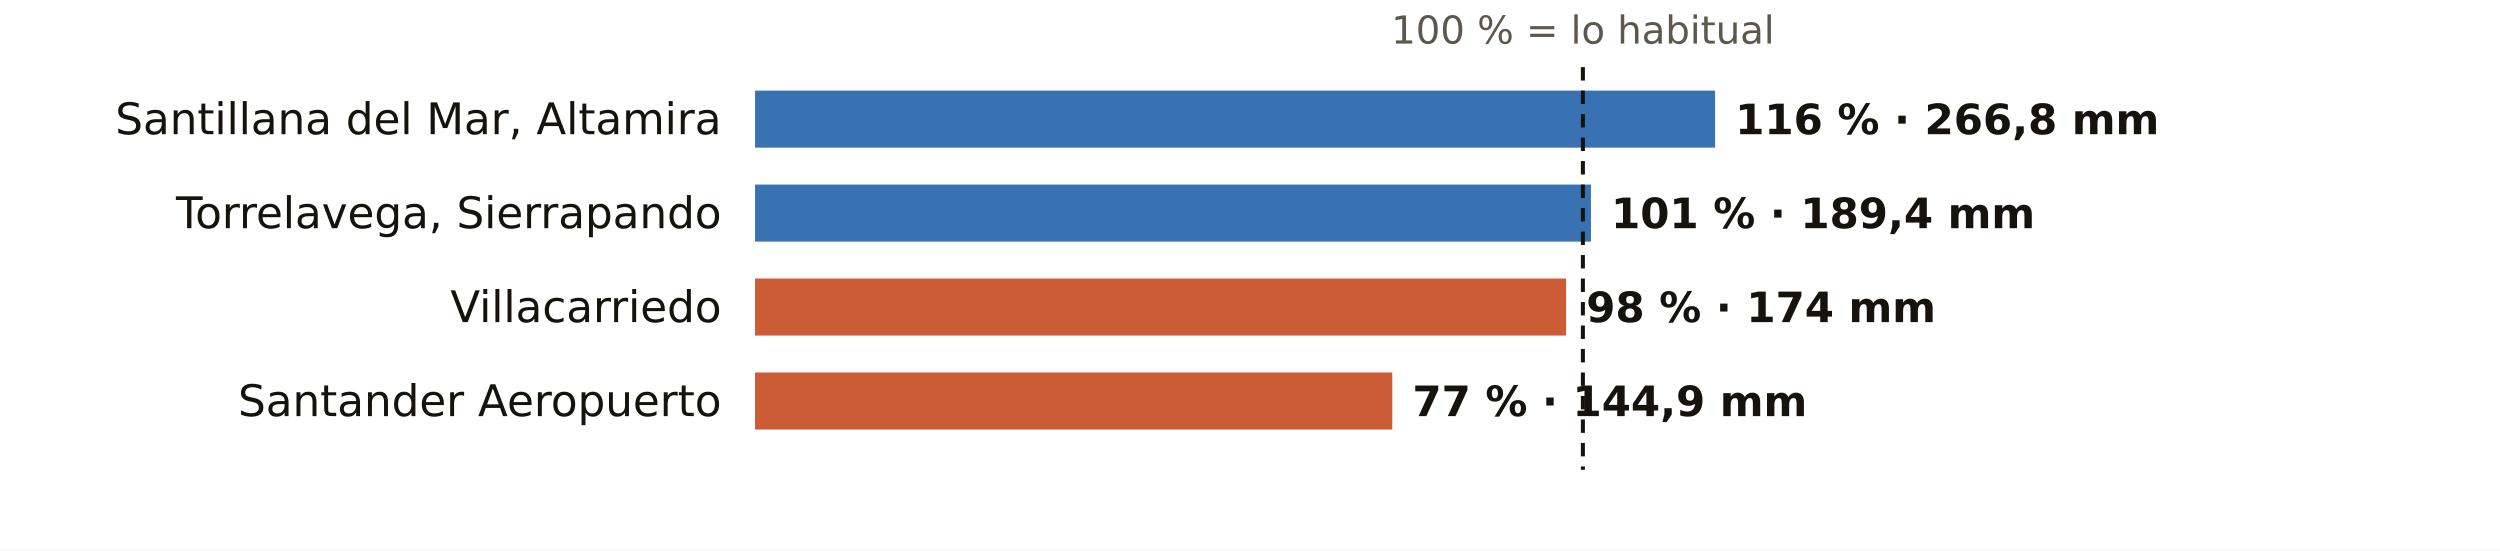
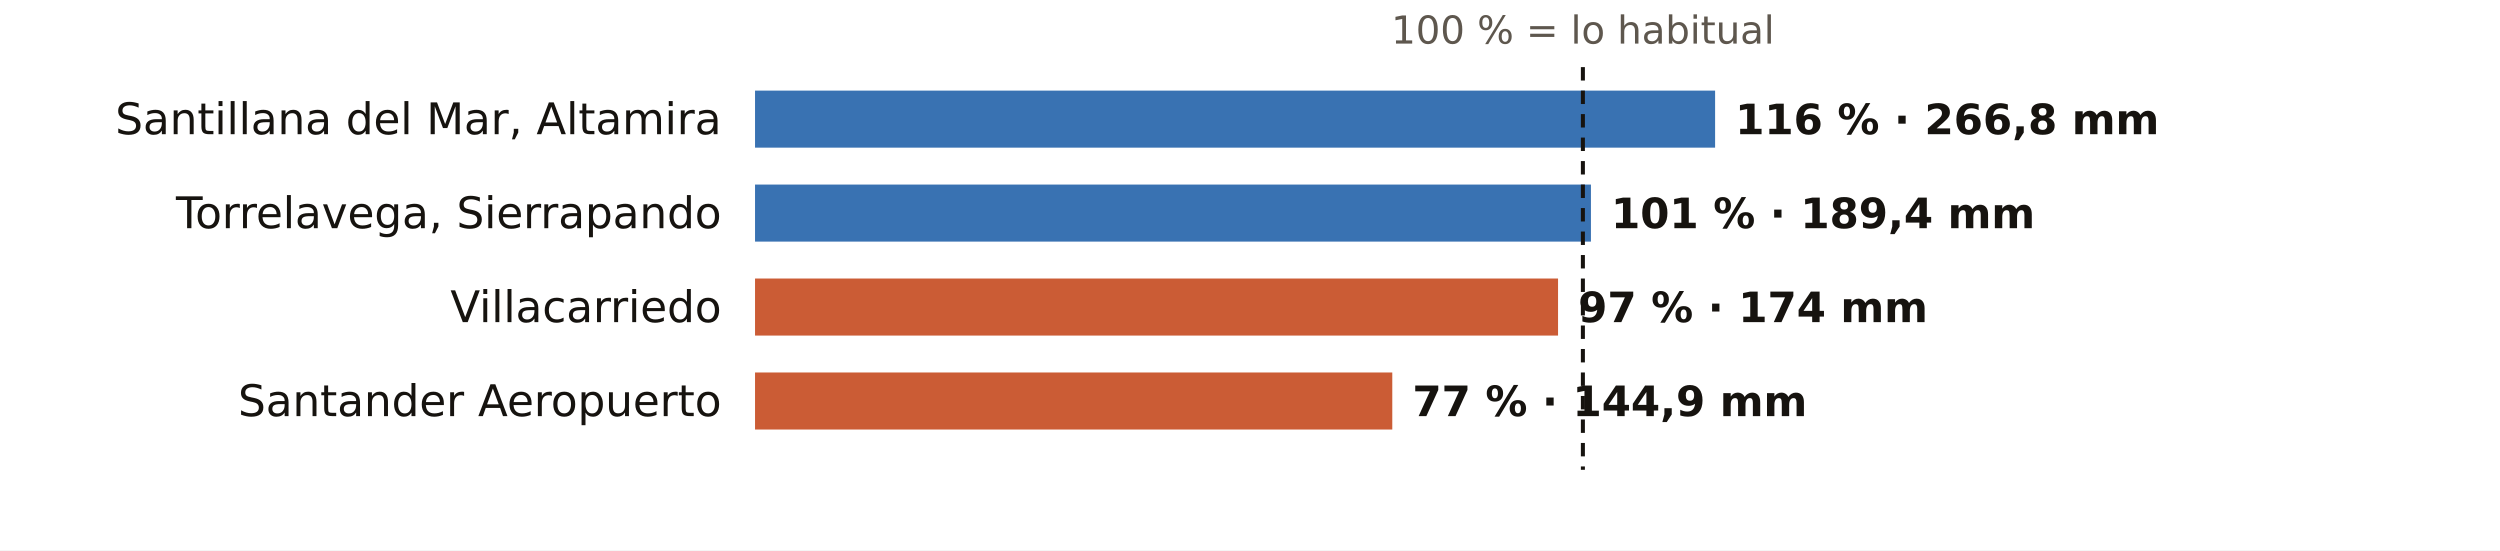
<svg xmlns="http://www.w3.org/2000/svg" viewBox="0 0 745 164" width="745" height="164" role="img" aria-label="El otoño en los pluviómetros de AEMET de Cantabria: % de lo habitual">
  <rect width="745" height="164" fill="#FFFFFF" />
  <text x="471.7" y="13.0" font-size="11.5" fill="#5E574E" text-anchor="middle" font-weight="400" font-family="Public Sans, DejaVu Sans, Arial, sans-serif">100 % = lo habitual</text>
  <text x="215.0" y="40.0" font-size="13" fill="#16130F" text-anchor="end" font-weight="500" font-family="Public Sans, DejaVu Sans, Arial, sans-serif">Santillana del Mar, Altamira</text>
  <rect x="225" y="27" width="286.1" height="17" fill="#1F5FA8" opacity="0.88" />
  <text x="517.1" y="40.0" font-size="12.5" fill="#16130F" text-anchor="start" font-weight="600" font-family="Public Sans, DejaVu Sans, Arial, sans-serif">116 % · 266,8 mm</text>
  <text x="215.0" y="68.0" font-size="13" fill="#16130F" text-anchor="end" font-weight="500" font-family="Public Sans, DejaVu Sans, Arial, sans-serif">Torrelavega, Sierrapando</text>
  <rect x="225" y="55" width="249.1" height="17" fill="#1F5FA8" opacity="0.88" />
  <text x="480.1" y="68.0" font-size="12.5" fill="#16130F" text-anchor="start" font-weight="600" font-family="Public Sans, DejaVu Sans, Arial, sans-serif">101 % · 189,4 mm</text>
  <text x="215.0" y="96.0" font-size="13" fill="#16130F" text-anchor="end" font-weight="500" font-family="Public Sans, DejaVu Sans, Arial, sans-serif">Villacarriedo</text>
-   <rect x="225" y="83" width="241.7" height="17" fill="#C4461A" opacity="0.88" />
-   <text x="472.7" y="96.0" font-size="12.5" fill="#16130F" text-anchor="start" font-weight="600" font-family="Public Sans, DejaVu Sans, Arial, sans-serif">98 % · 174 mm</text>
+   <rect x="225" y="83" width="239.3" height="17" fill="#C4461A" opacity="0.88" />
+   <text x="470.3" y="96.0" font-size="12.5" fill="#16130F" text-anchor="start" font-weight="600" font-family="Public Sans, DejaVu Sans, Arial, sans-serif">97 % · 174 mm</text>
  <text x="215.0" y="124.0" font-size="13" fill="#16130F" text-anchor="end" font-weight="500" font-family="Public Sans, DejaVu Sans, Arial, sans-serif">Santander Aeropuerto</text>
  <rect x="225" y="111" width="189.9" height="17" fill="#C4461A" opacity="0.88" />
  <text x="420.9" y="124.0" font-size="12.5" fill="#16130F" text-anchor="start" font-weight="600" font-family="Public Sans, DejaVu Sans, Arial, sans-serif">77 % · 144,9 mm</text>
  <line x1="471.7" x2="471.7" y1="20" y2="140" stroke="#16130F" stroke-width="1.2" stroke-dasharray="4 3" />
</svg>
